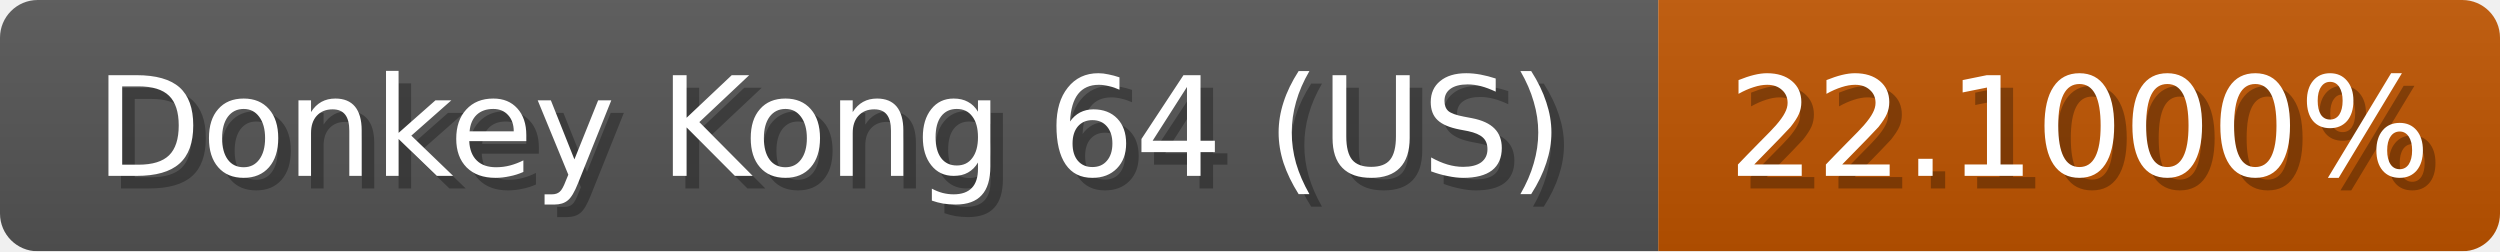
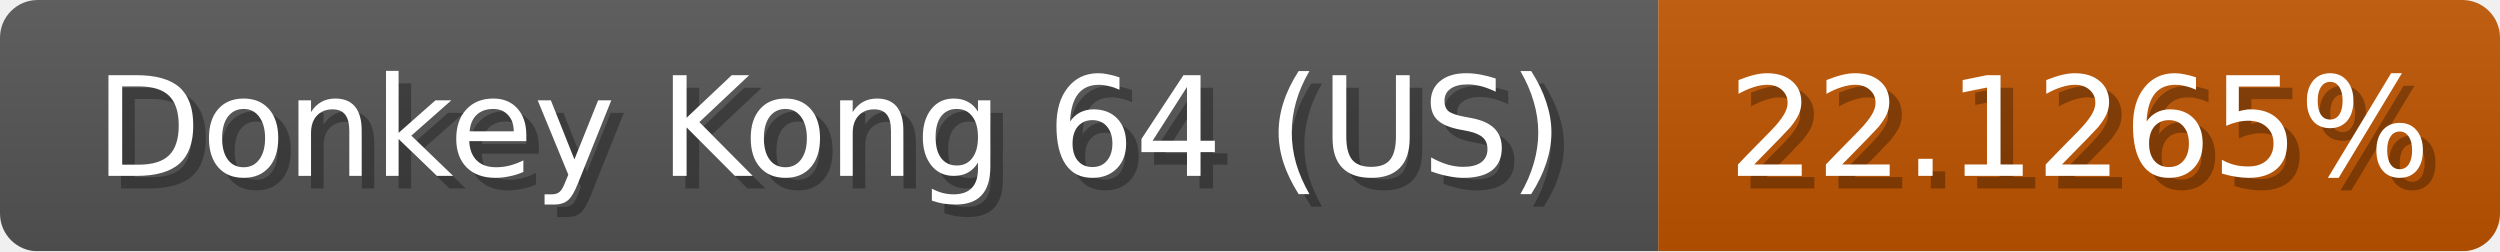
<svg xmlns="http://www.w3.org/2000/svg" width="199" height="20">
  <linearGradient id="b" x2="0" y2="100%">
    <stop offset="0" stop-color="#bbb" stop-opacity=".1" />
    <stop offset="1" stop-opacity=".1" />
  </linearGradient>
  <mask id="anybadge_1">
    <rect width="199" height="20" rx="3" fill="#fff" />
  </mask>
  <g mask="url(#anybadge_1)">
    <path fill="#555" d="M0 0h132v20H0z" />
    <path fill="#c05500" d="M132 0h67v20H132z" />
    <path fill="url(#b)" d="M0 0h199v20H0z" />
  </g>
  <g fill="#fff" text-anchor="middle" font-family="DejaVu Sans,Verdana,Geneva,sans-serif" font-size="11">
    <text x="67.0" y="15" fill="#010101" fill-opacity=".3">Donkey Kong 64 (US)</text>
    <text x="66.0" y="14">Donkey Kong 64 (US)</text>
  </g>
  <g fill="#fff" text-anchor="middle" font-family="DejaVu Sans,Verdana,Geneva,sans-serif" font-size="11">
-     <text x="166.5" y="15" fill="#010101" fill-opacity=".3">22.1000%</text>
-     <text x="165.5" y="14">22.1000%</text>
+     <text x="166.5" y="15" fill="#010101" fill-opacity=".3">22.1265%</text>
+     <text x="165.5" y="14">22.1265%</text>
  </g>
</svg>
